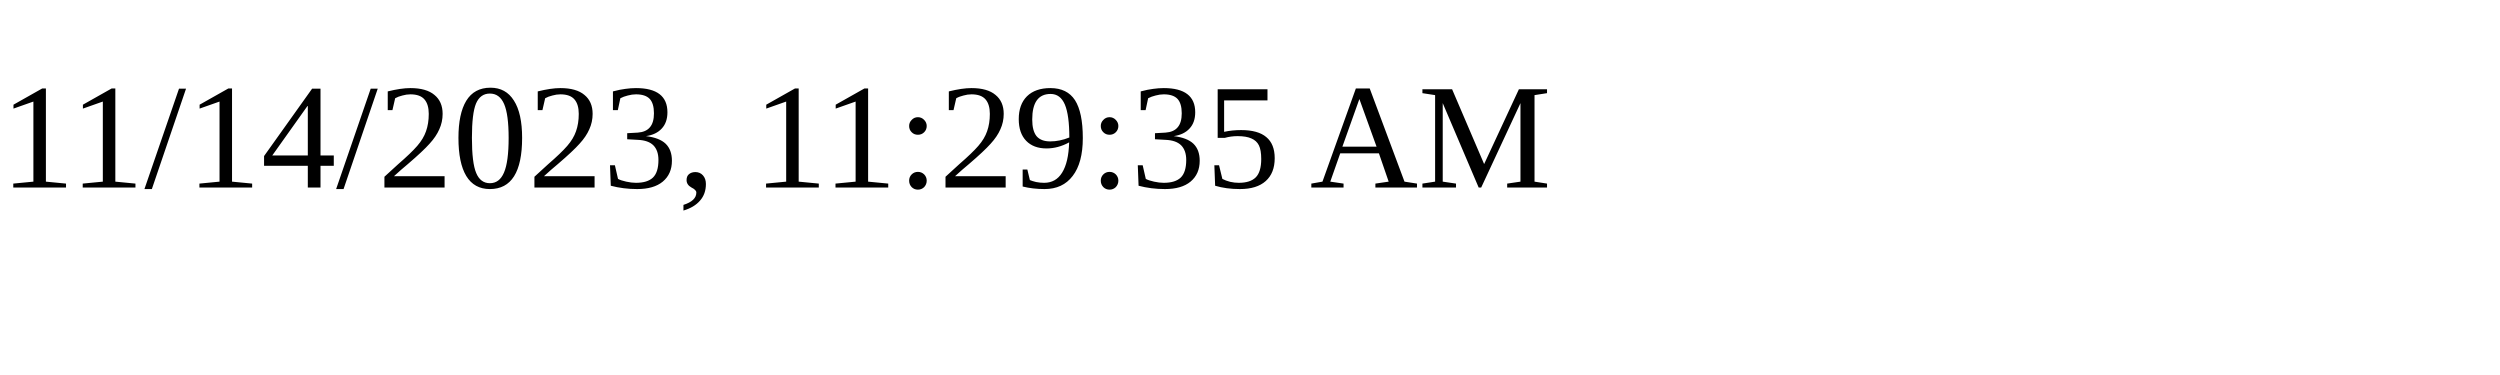
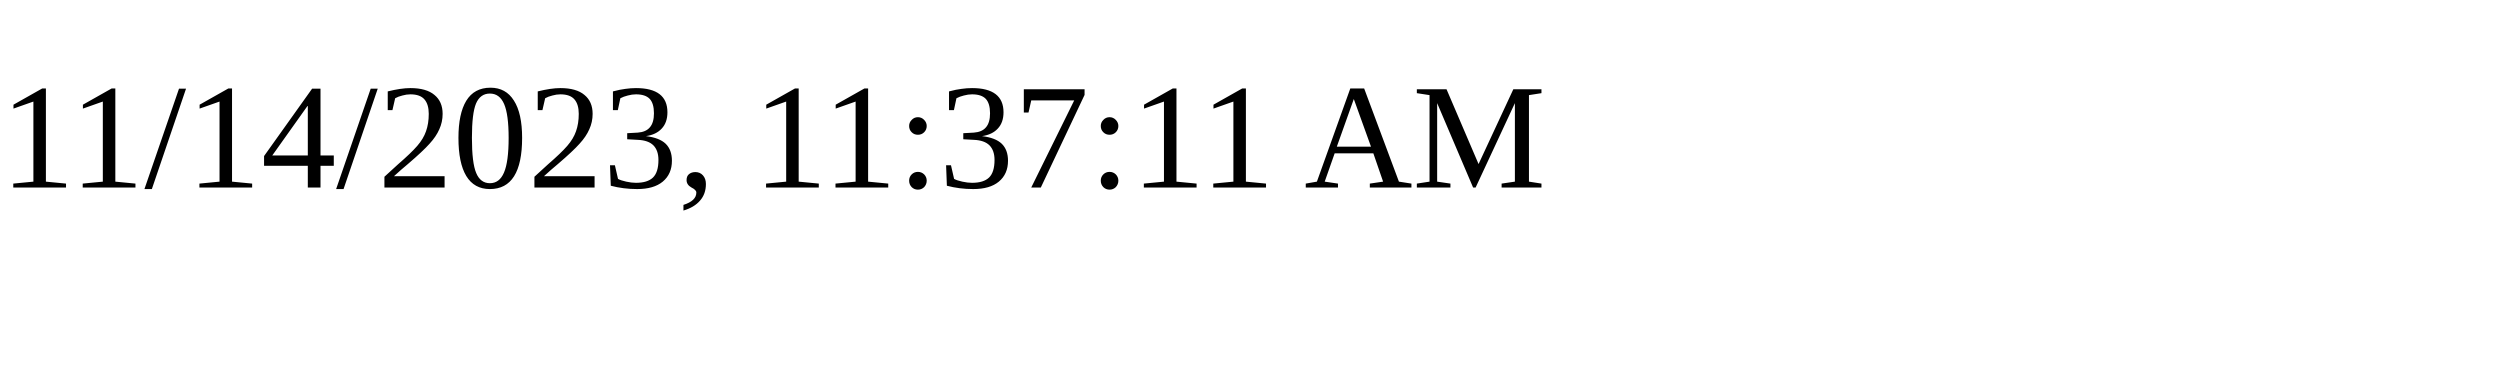
<svg xmlns="http://www.w3.org/2000/svg" height="30" width="200">
-   <text x="0" y="15">11/14/2023, 11:29:35 AM</text>
+   <text x="0" y="15">11/14/2023, 11:37:11 AM</text>
</svg>
